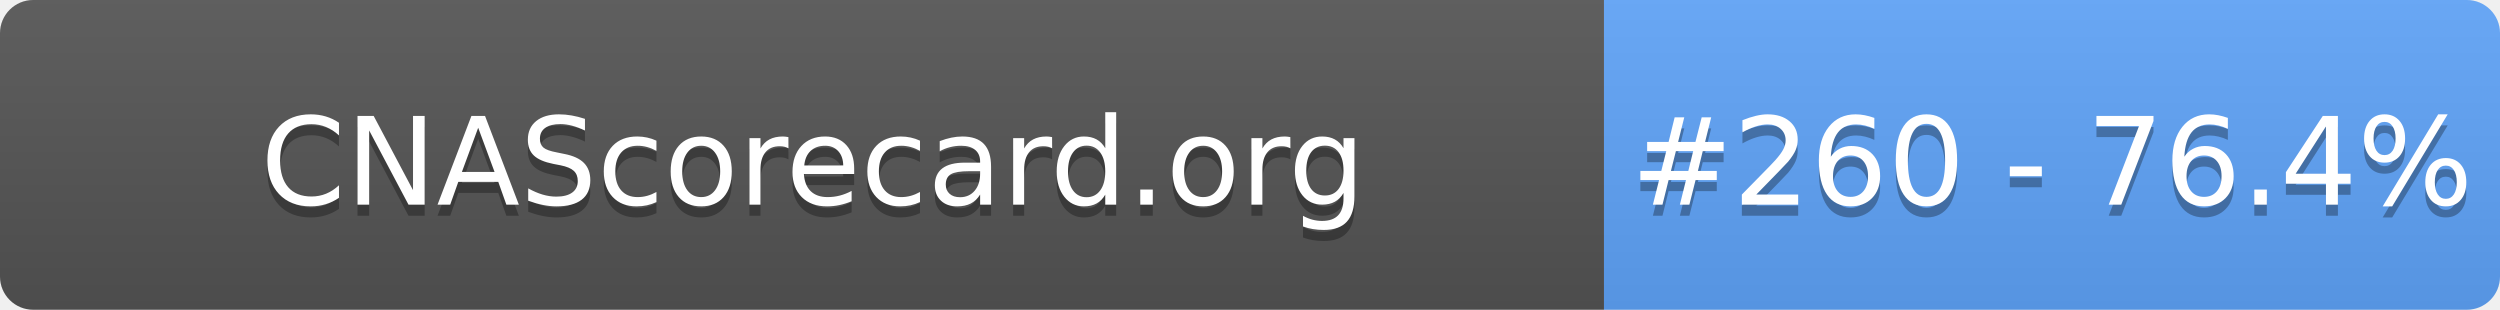
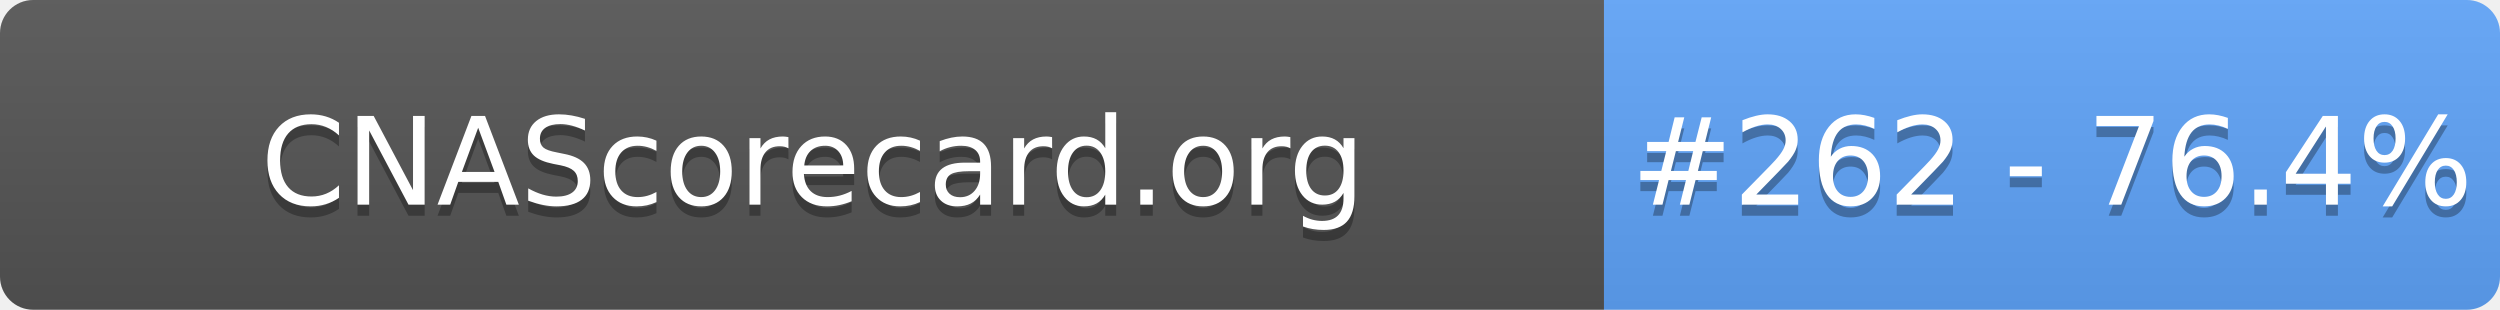
- <svg xmlns="http://www.w3.org/2000/svg" width="226" height="28" role="img" aria-label="CNAScorecard.org: #260 - 76.4%">
+ <svg xmlns="http://www.w3.org/2000/svg" width="226" height="28" role="img" aria-label="CNAScorecard.org: #262 - 76.4%">
  <linearGradient id="s" x2="0" y2="100%">
    <stop offset="0" stop-color="#bbb" stop-opacity=".1" />
    <stop offset="1" stop-opacity=".1" />
  </linearGradient>
  <clipPath id="r">
    <rect width="226" height="28" rx="3" fill="#fff" />
  </clipPath>
  <g clip-path="url(#r)">
    <rect width="145" height="28" fill="#555" />
    <rect x="145" width="81" height="28" fill="#60A5FA" />
    <rect width="226" height="28" fill="url(#s)" />
  </g>
  <g fill="#fff" text-anchor="middle" font-family="Verdana,Geneva,DejaVu Sans,sans-serif" text-rendering="geometricPrecision" font-size="110">
    <text aria-hidden="true" x="735" y="195" fill="#010101" fill-opacity=".3" transform="scale(.1)" textLength="1350">CNAScorecard.org</text>
    <text x="735" y="185" transform="scale(.1)" fill="#fff" textLength="1350">CNAScorecard.org</text>
-     <text aria-hidden="true" x="1855" y="195" fill="#010101" fill-opacity=".3" transform="scale(.1)" textLength="660">#260 - 76.4%</text>
-     <text x="1855" y="185" transform="scale(.1)" fill="#fff" textLength="660">#260 - 76.4%</text>
+     <text aria-hidden="true" x="1855" y="195" fill="#010101" fill-opacity=".3" transform="scale(.1)" textLength="660">#262 - 76.4%</text>
+     <text x="1855" y="185" transform="scale(.1)" fill="#fff" textLength="660">#262 - 76.4%</text>
  </g>
</svg>
